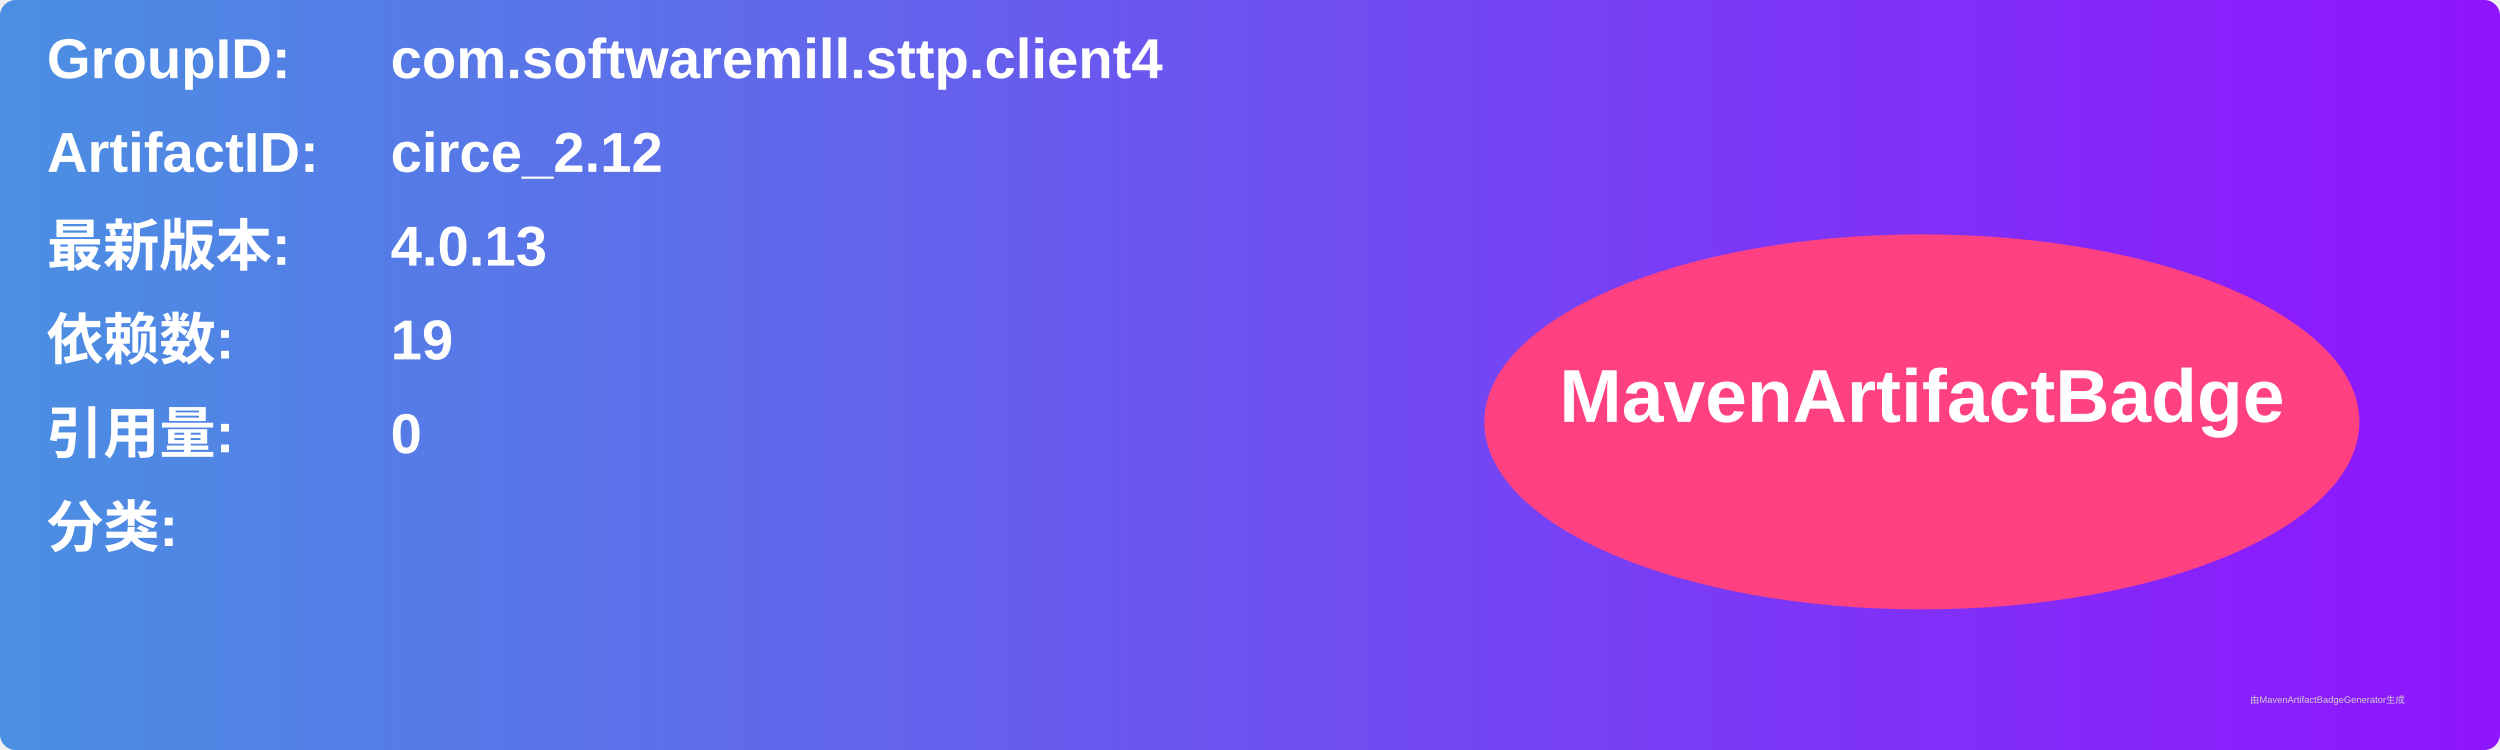
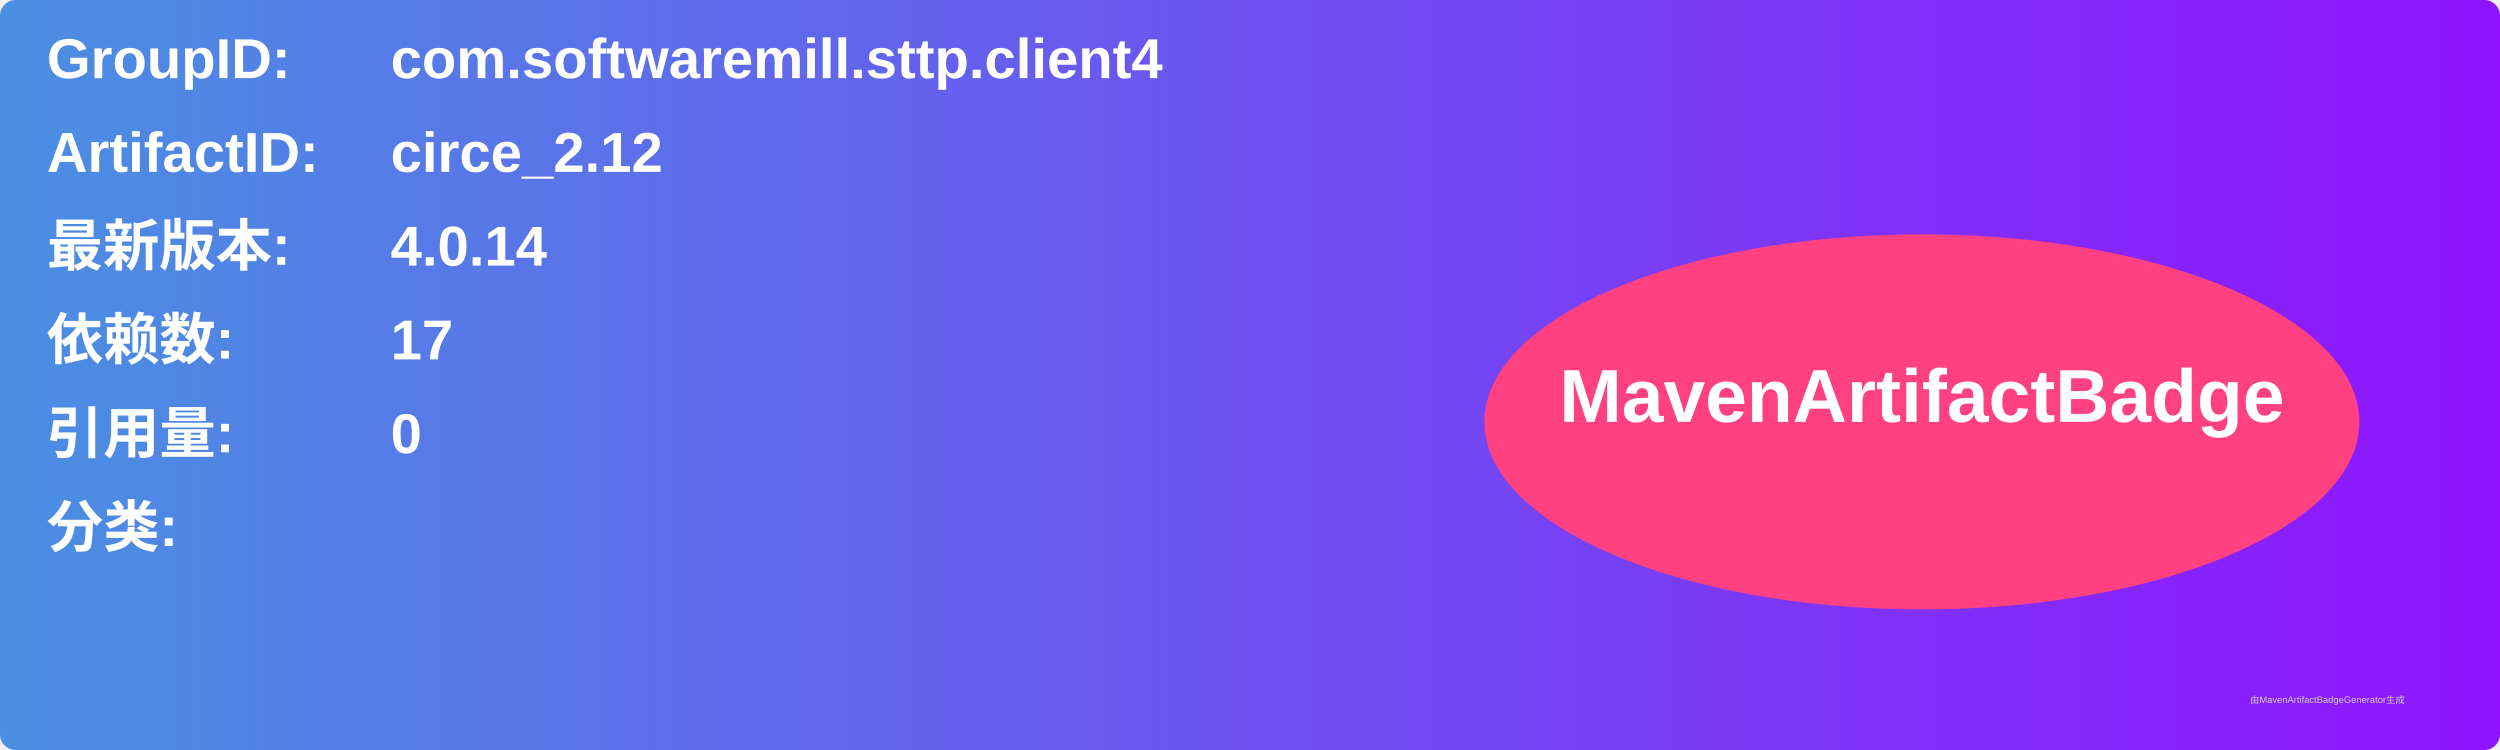
<svg xmlns="http://www.w3.org/2000/svg" width="800" height="240" viewBox="0 0 800 240">
  <linearGradient id="grad" x1="0%" y1="0%" x2="100%" y2="0%">
    <stop offset="0%" stop-color="#4a90e2" />
    <stop offset="100%" stop-color="#9013fe" />
  </linearGradient>
  <rect width="100%" height="100%" rx="5" ry="5" fill="url(#grad)" />
  <g transform="translate(15, 15)">
    <text x="0" y="10" font-family="Arial" font-size="18" fill="white" font-weight="bold" width="260">GroupID:</text>
    <text x="110" y="10" font-family="Arial" font-size="18" fill="white" font-weight="bold" width="460">com.softwaremill.sttp.client4</text>
    <text x="0" y="40" font-family="Arial" font-size="18" fill="white" font-weight="bold" width="260">ArtifactID:</text>
    <text x="110" y="40" font-family="Arial" font-size="18" fill="white" font-weight="bold" width="460">circe_2.12</text>
    <text x="0" y="70" font-family="Arial" font-size="18" fill="white" font-weight="bold">最新版本:</text>
    <text x="110" y="70" font-family="Arial" font-size="18" fill="white" font-weight="bold">
-       <tspan font-weight="bold">4.0.13</tspan>
+       <tspan font-weight="bold">4.0.14</tspan>
    </text>
    <text x="0" y="100" font-family="Arial" font-size="18" fill="white" font-weight="bold">依赖数: </text>
    <text x="110" y="100" font-family="Arial" font-size="18" fill="white">
-       <tspan font-weight="bold">19</tspan>
+       <tspan font-weight="bold">17</tspan>
    </text>
    <text x="0" y="130" font-family="Arial" font-size="18" fill="white" font-weight="bold">引用量: </text>
    <text x="110" y="130" font-family="Arial" font-size="18" fill="white">
      <tspan font-weight="bold">0</tspan>
    </text>
    <text x="0" y="160" font-family="Arial" font-size="18" fill="white" font-weight="bold">分类:</text>
    <text x="10" y="190" font-family="Arial" font-size="10" fill="white">
      <tspan font-weight="bold" />
    </text>
    <ellipse cx="600" cy="120" rx="140" ry="60" fill="#ff4081" />
    <text x="600" y="120" text-anchor="middle" font-family="Arial" font-size="24" fill="white" font-weight="bold">MavenArtifactBadge</text>
  </g>
  <text x="720" y="225" font-family="Arial" font-size="3" fill="#d0d0d0">由MavenArtifactBadgeGenerator生成</text>
</svg>
